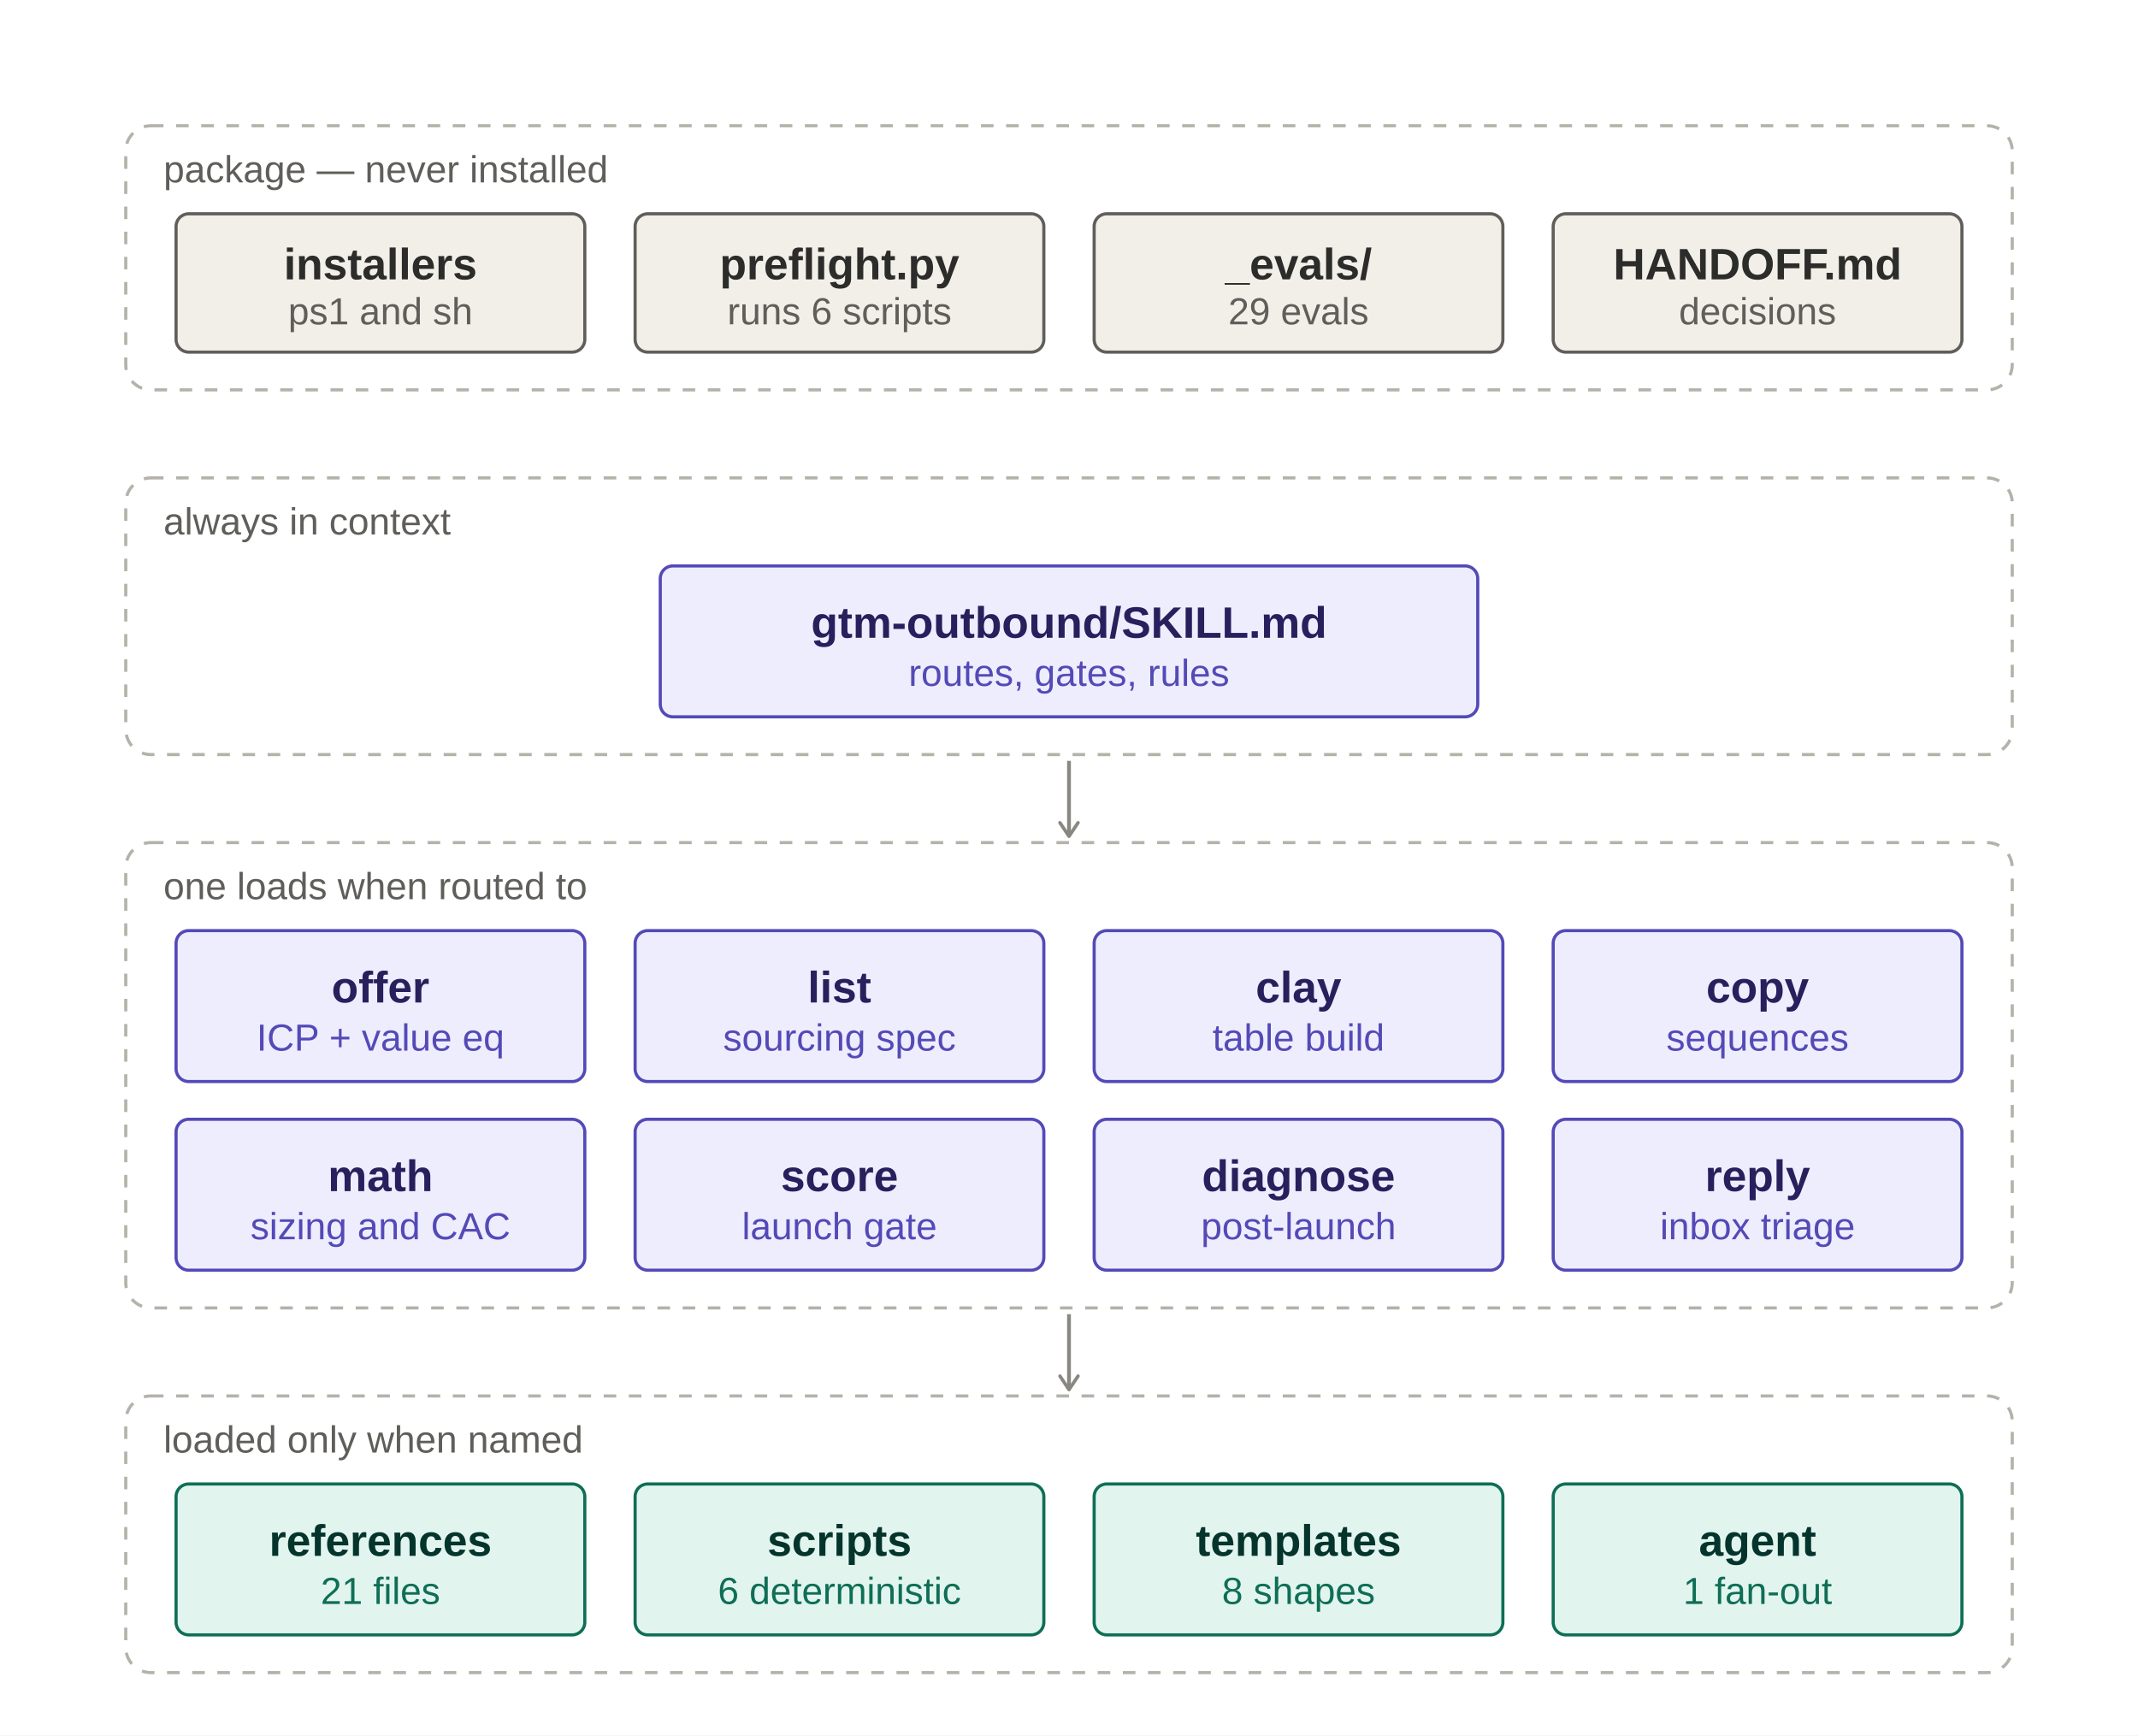
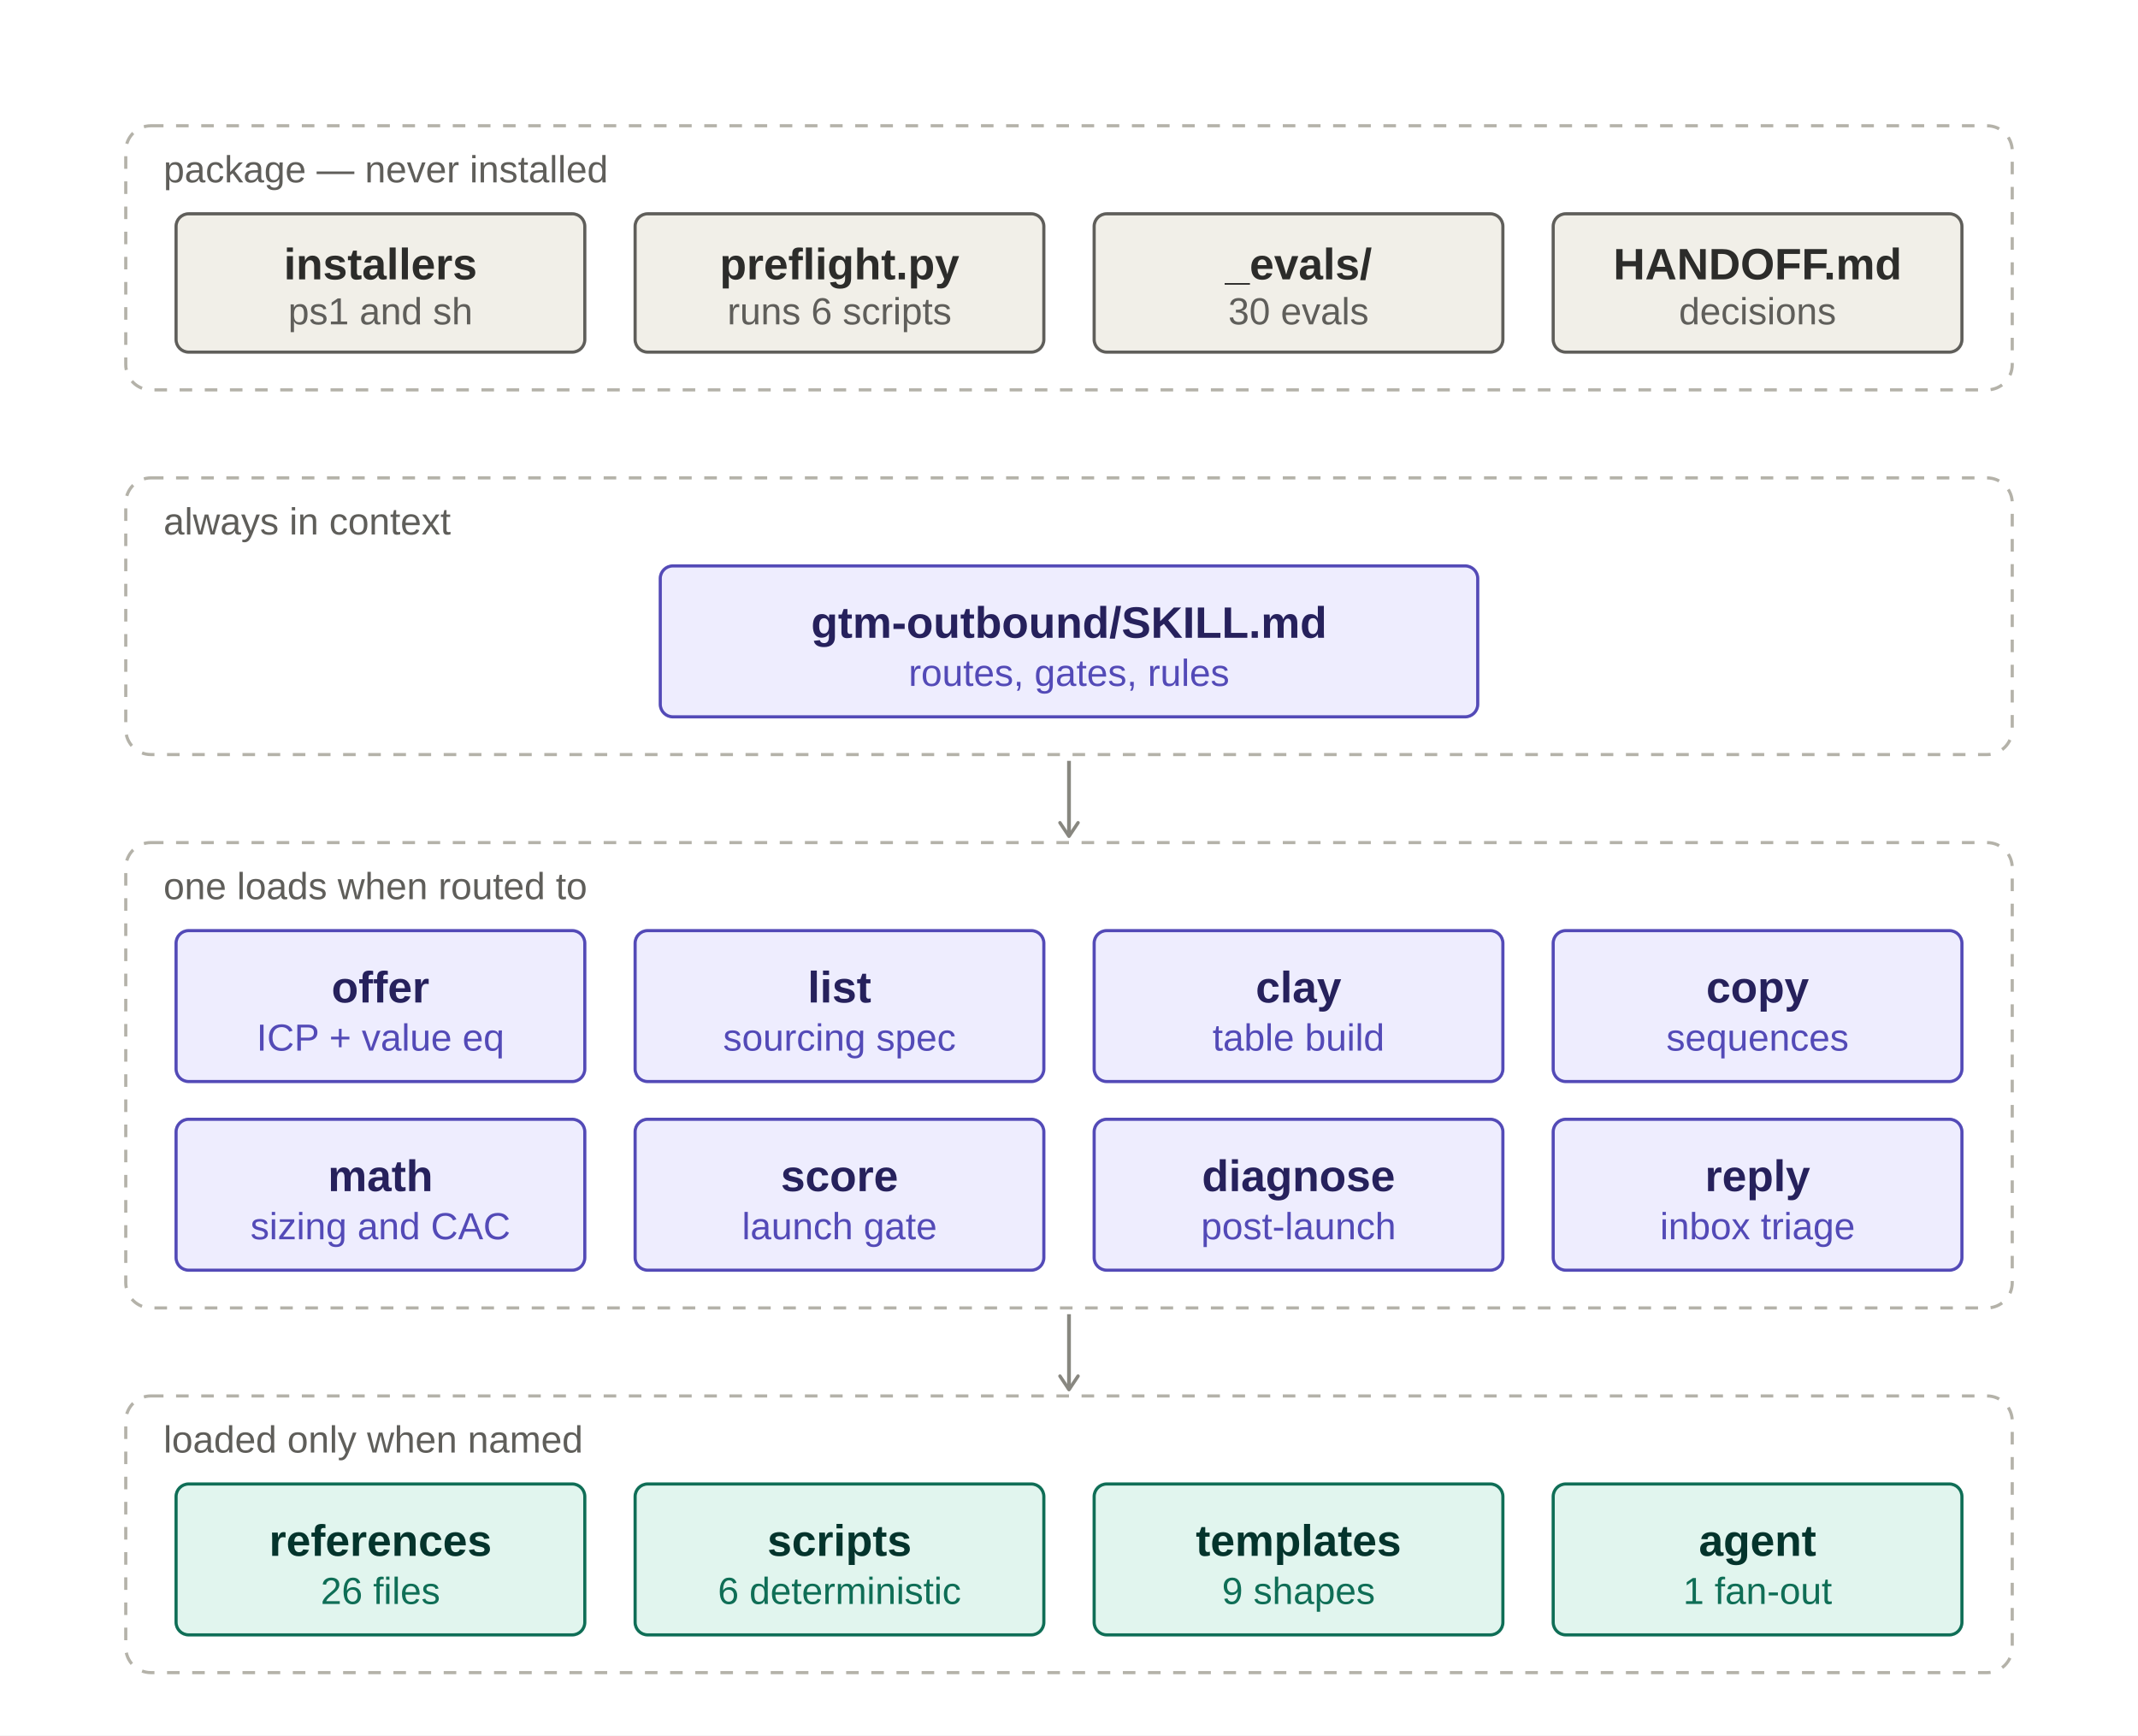
<svg xmlns="http://www.w3.org/2000/svg" width="680" height="552" viewBox="0 0 680 552" role="img">
  <style>
text{font-family:"Segoe UI",Arial,Helvetica,sans-serif}
.th{font-size:14px;font-weight:600}
.ts{font-size:12px;font-weight:400}
.lbl{font-size:12px;font-weight:400;fill:#5F5E5A}
.cont{fill:none;stroke:#B4B2A9;stroke-width:1;stroke-dasharray:4 4}
.arr{stroke:#888780;stroke-width:1.2;fill:none}
.gr{fill:#F1EFE8;stroke:#5F5E5A;stroke-width:1}
.gt{fill:#2C2C2A}.gs{fill:#5F5E5A}
.pr{fill:#EEEDFE;stroke:#534AB7;stroke-width:1}
.pt{fill:#26215C}.ps{fill:#534AB7}
.tr{fill:#E1F5EE;stroke:#0F6E56;stroke-width:1}
.tt{fill:#04342C}.tsx{fill:#0F6E56}
</style>
  <defs>
    <marker id="arrow" viewBox="0 0 10 10" refX="8" refY="5" markerWidth="6" markerHeight="6" orient="auto-start-reverse">
      <path d="M2 1L8 5L2 9" fill="none" stroke="#888780" stroke-width="1.5" stroke-linecap="round" stroke-linejoin="round" />
    </marker>
  </defs>
  <rect x="0" y="0" width="680" height="552" fill="#FFFFFF" />
  <rect class="cont" x="40" y="40" width="600" height="84" rx="8" />
  <text class="lbl" x="52" y="58">package — never installed</text>
  <rect class="gr" x="56" y="68" width="130" height="44" rx="4" />
  <text class="th gt" x="121" y="84" text-anchor="middle" dominant-baseline="central">installers</text>
  <text class="ts gs" x="121" y="99" text-anchor="middle" dominant-baseline="central">ps1 and sh</text>
  <rect class="gr" x="202" y="68" width="130" height="44" rx="4" />
  <text class="th gt" x="267" y="84" text-anchor="middle" dominant-baseline="central">preflight.py</text>
  <text class="ts gs" x="267" y="99" text-anchor="middle" dominant-baseline="central">runs 6 scripts</text>
  <rect class="gr" x="348" y="68" width="130" height="44" rx="4" />
  <text class="th gt" x="413" y="84" text-anchor="middle" dominant-baseline="central">_evals/</text>
-   <text class="ts gs" x="413" y="99" text-anchor="middle" dominant-baseline="central">29 evals</text>
+   <text class="ts gs" x="413" y="99" text-anchor="middle" dominant-baseline="central">30 evals</text>
  <rect class="gr" x="494" y="68" width="130" height="44" rx="4" />
  <text class="th gt" x="559" y="84" text-anchor="middle" dominant-baseline="central">HANDOFF.md</text>
  <text class="ts gs" x="559" y="99" text-anchor="middle" dominant-baseline="central">decisions</text>
  <rect class="cont" x="40" y="152" width="600" height="88" rx="8" />
  <text class="lbl" x="52" y="170">always in context</text>
  <rect class="pr" x="210" y="180" width="260" height="48" rx="4" />
  <text class="th pt" x="340" y="198" text-anchor="middle" dominant-baseline="central">gtm-outbound/SKILL.md</text>
  <text class="ts ps" x="340" y="214" text-anchor="middle" dominant-baseline="central">routes, gates, rules</text>
  <line class="arr" x1="340" y1="242" x2="340" y2="266" marker-end="url(#arrow)" />
  <rect class="cont" x="40" y="268" width="600" height="148" rx="8" />
  <text class="lbl" x="52" y="286">one loads when routed to</text>
  <rect class="pr" x="56" y="296" width="130" height="48" rx="4" />
  <text class="th pt" x="121" y="314" text-anchor="middle" dominant-baseline="central">offer</text>
  <text class="ts ps" x="121" y="330" text-anchor="middle" dominant-baseline="central">ICP + value eq</text>
  <rect class="pr" x="202" y="296" width="130" height="48" rx="4" />
  <text class="th pt" x="267" y="314" text-anchor="middle" dominant-baseline="central">list</text>
  <text class="ts ps" x="267" y="330" text-anchor="middle" dominant-baseline="central">sourcing spec</text>
  <rect class="pr" x="348" y="296" width="130" height="48" rx="4" />
  <text class="th pt" x="413" y="314" text-anchor="middle" dominant-baseline="central">clay</text>
  <text class="ts ps" x="413" y="330" text-anchor="middle" dominant-baseline="central">table build</text>
  <rect class="pr" x="494" y="296" width="130" height="48" rx="4" />
  <text class="th pt" x="559" y="314" text-anchor="middle" dominant-baseline="central">copy</text>
  <text class="ts ps" x="559" y="330" text-anchor="middle" dominant-baseline="central">sequences</text>
  <rect class="pr" x="56" y="356" width="130" height="48" rx="4" />
  <text class="th pt" x="121" y="374" text-anchor="middle" dominant-baseline="central">math</text>
  <text class="ts ps" x="121" y="390" text-anchor="middle" dominant-baseline="central">sizing and CAC</text>
  <rect class="pr" x="202" y="356" width="130" height="48" rx="4" />
  <text class="th pt" x="267" y="374" text-anchor="middle" dominant-baseline="central">score</text>
  <text class="ts ps" x="267" y="390" text-anchor="middle" dominant-baseline="central">launch gate</text>
  <rect class="pr" x="348" y="356" width="130" height="48" rx="4" />
  <text class="th pt" x="413" y="374" text-anchor="middle" dominant-baseline="central">diagnose</text>
  <text class="ts ps" x="413" y="390" text-anchor="middle" dominant-baseline="central">post-launch</text>
  <rect class="pr" x="494" y="356" width="130" height="48" rx="4" />
  <text class="th pt" x="559" y="374" text-anchor="middle" dominant-baseline="central">reply</text>
  <text class="ts ps" x="559" y="390" text-anchor="middle" dominant-baseline="central">inbox triage</text>
  <line class="arr" x1="340" y1="418" x2="340" y2="442" marker-end="url(#arrow)" />
  <rect class="cont" x="40" y="444" width="600" height="88" rx="8" />
  <text class="lbl" x="52" y="462">loaded only when named</text>
  <rect class="tr" x="56" y="472" width="130" height="48" rx="4" />
  <text class="th tt" x="121" y="490" text-anchor="middle" dominant-baseline="central">references</text>
-   <text class="ts tsx" x="121" y="506" text-anchor="middle" dominant-baseline="central">21 files</text>
+   <text class="ts tsx" x="121" y="506" text-anchor="middle" dominant-baseline="central">26 files</text>
  <rect class="tr" x="202" y="472" width="130" height="48" rx="4" />
  <text class="th tt" x="267" y="490" text-anchor="middle" dominant-baseline="central">scripts</text>
  <text class="ts tsx" x="267" y="506" text-anchor="middle" dominant-baseline="central">6 deterministic</text>
  <rect class="tr" x="348" y="472" width="130" height="48" rx="4" />
  <text class="th tt" x="413" y="490" text-anchor="middle" dominant-baseline="central">templates</text>
-   <text class="ts tsx" x="413" y="506" text-anchor="middle" dominant-baseline="central">8 shapes</text>
+   <text class="ts tsx" x="413" y="506" text-anchor="middle" dominant-baseline="central">9 shapes</text>
  <rect class="tr" x="494" y="472" width="130" height="48" rx="4" />
  <text class="th tt" x="559" y="490" text-anchor="middle" dominant-baseline="central">agent</text>
  <text class="ts tsx" x="559" y="506" text-anchor="middle" dominant-baseline="central">1 fan-out</text>
</svg>
